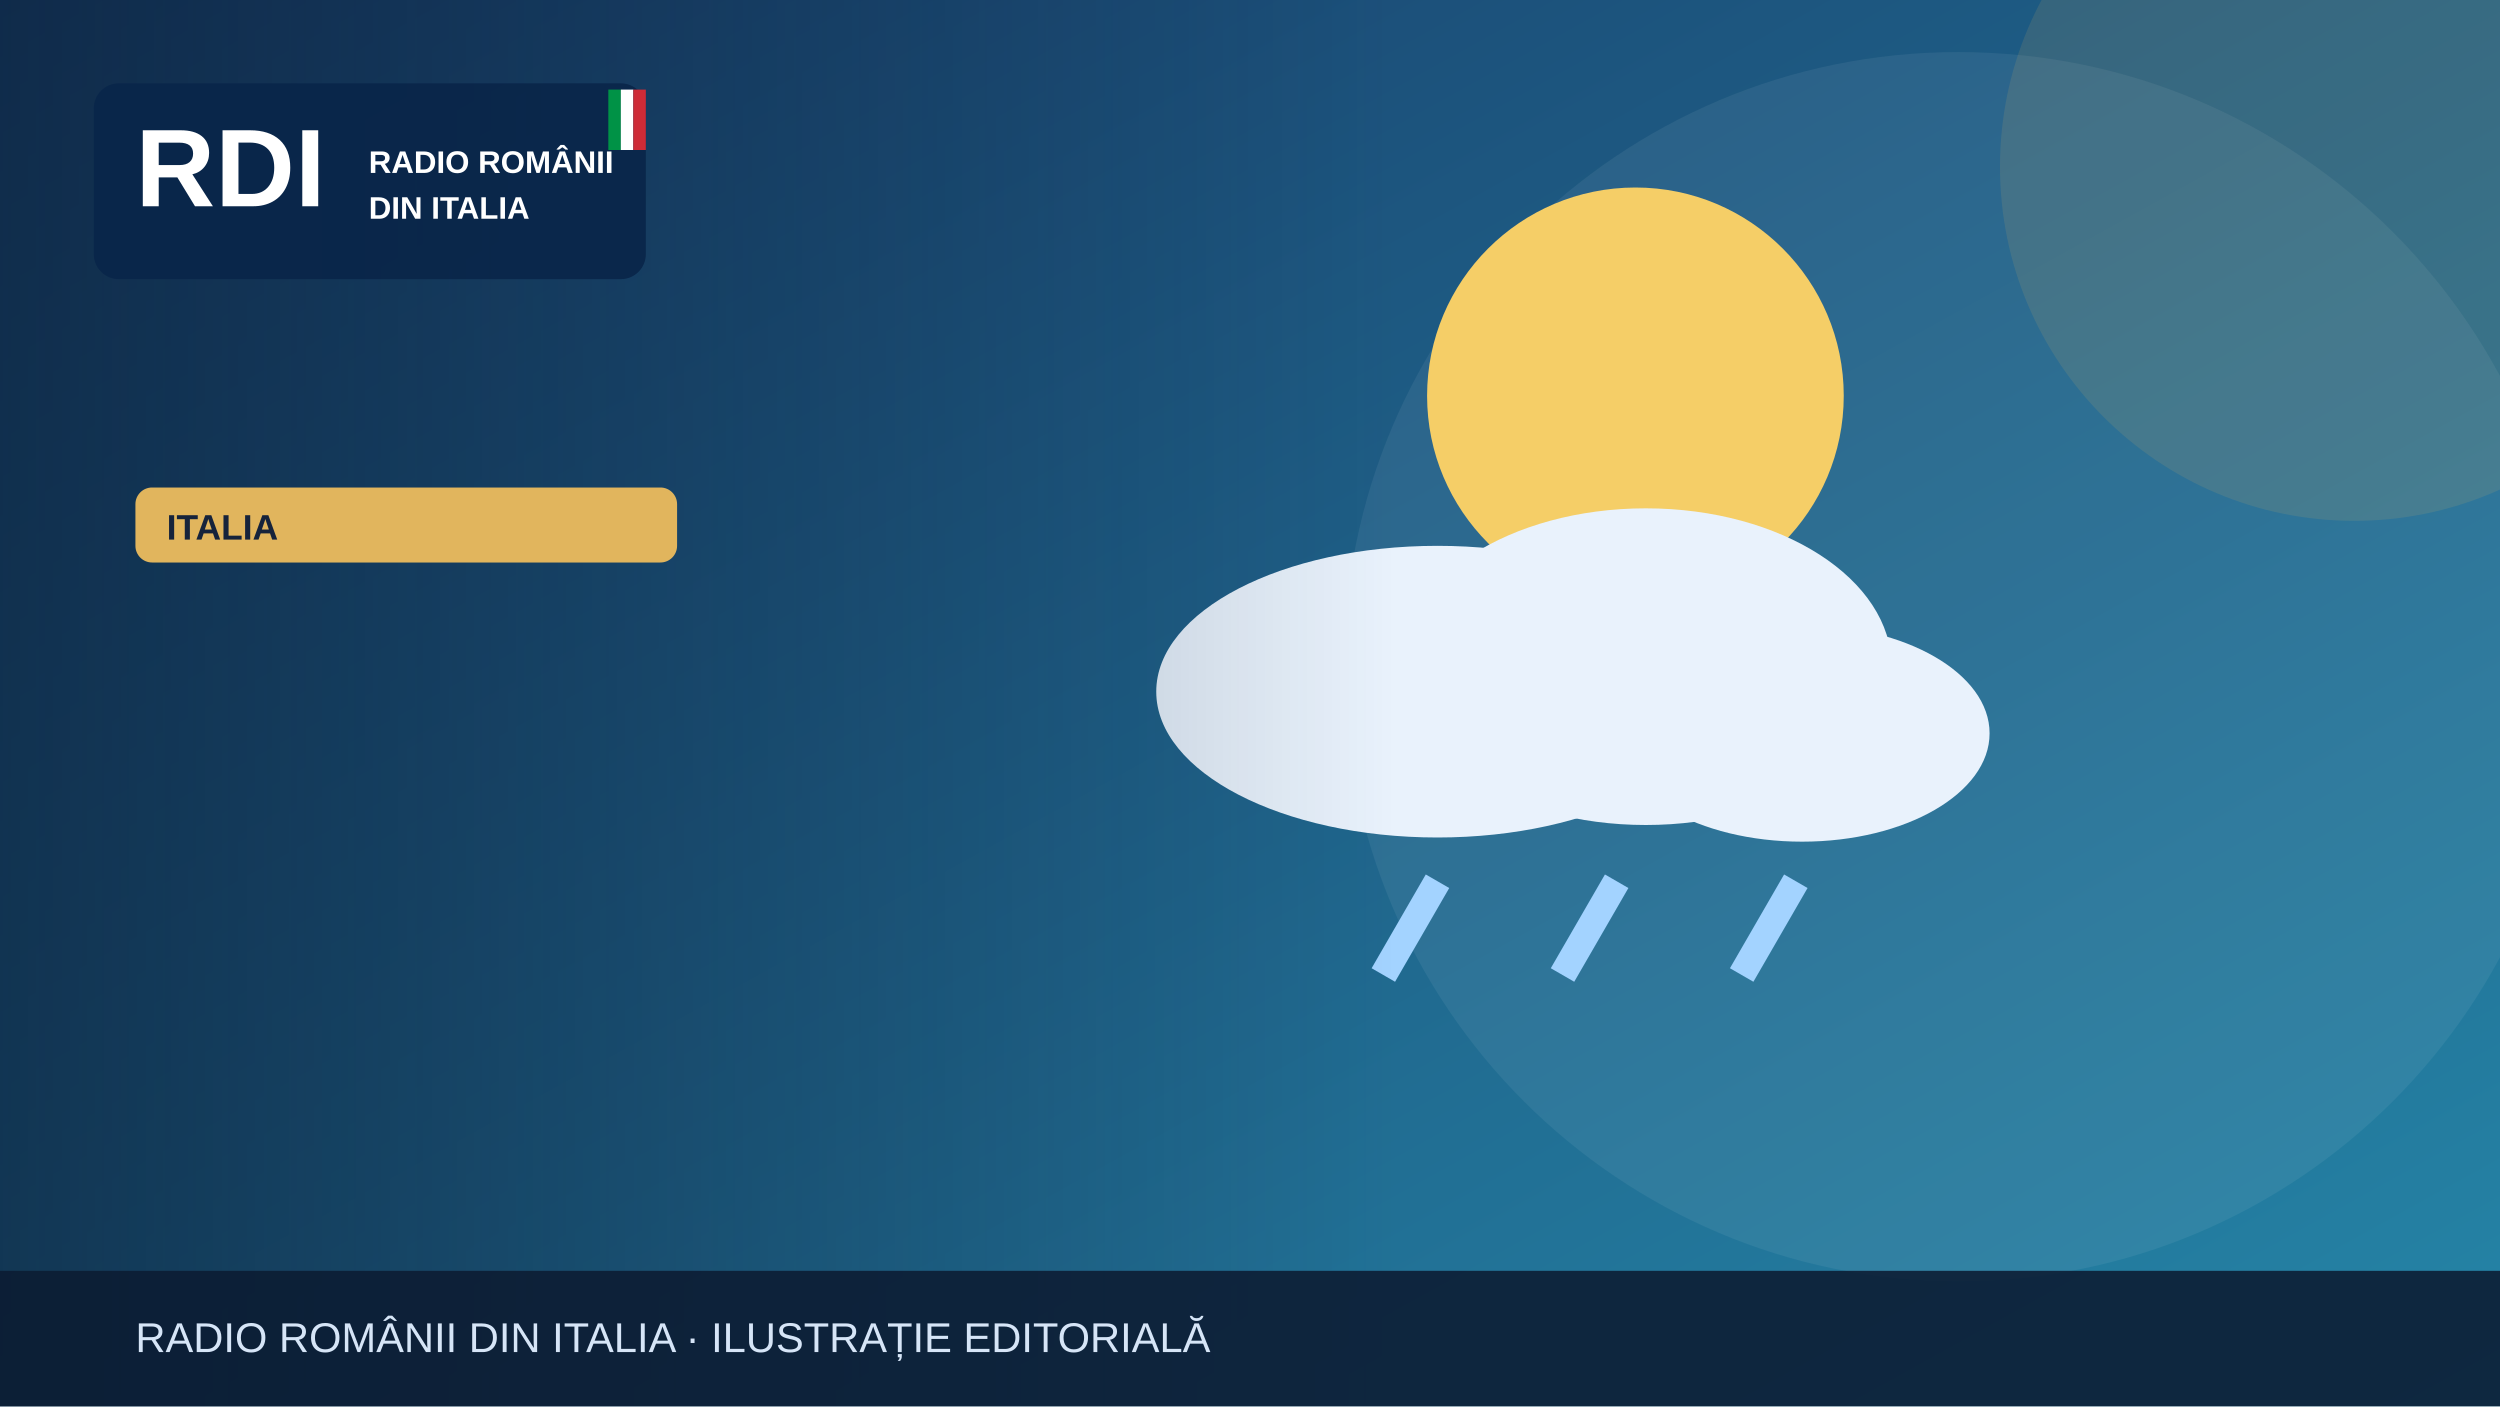
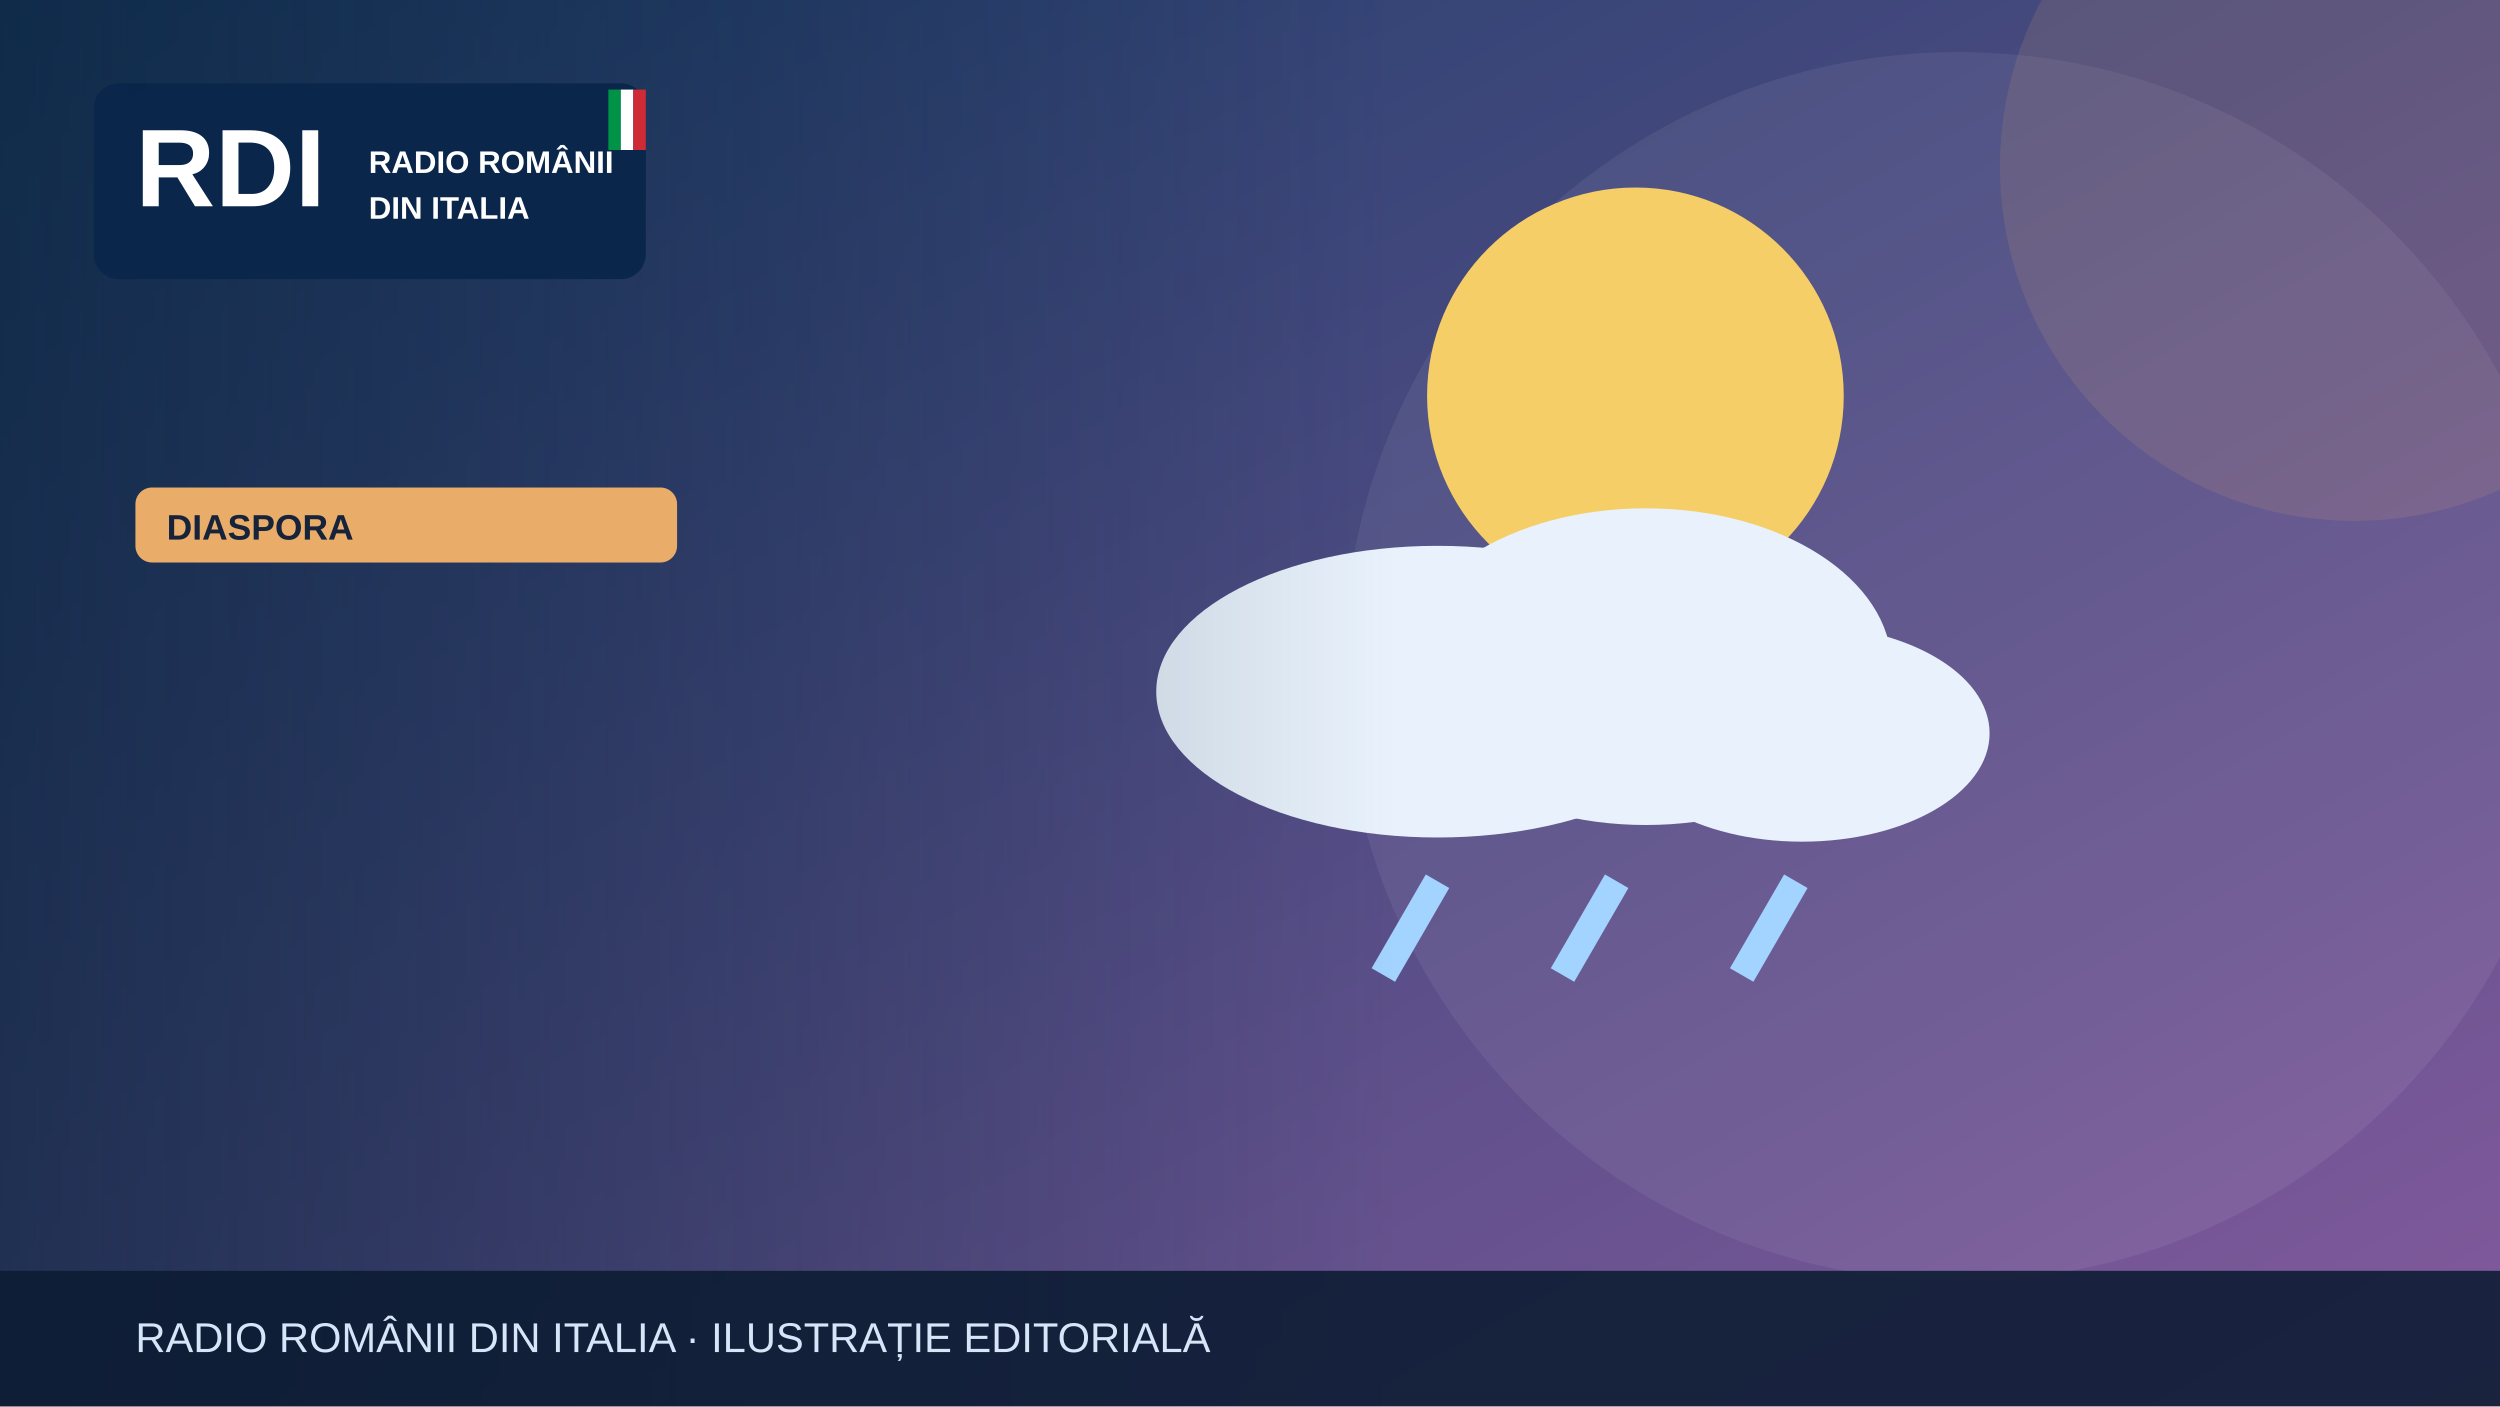
<svg xmlns="http://www.w3.org/2000/svg" width="1200" height="675" viewBox="0 0 1200 675" role="img" aria-label="Illustrazione editoriale RDI">
  <defs>
    <linearGradient id="bg" x2="1" y2="1">
-       <stop stop-color="#183c69" />
-       <stop offset="1" stop-color="#2585a7" />
+       <stop stop-color="#183c67" />
+       <stop offset="1" stop-color="#835a9d" />
    </linearGradient>
    <linearGradient id="shade">
      <stop stop-color="#0b223a" stop-opacity=".65" />
      <stop offset="1" stop-color="#0b223a" stop-opacity="0" />
    </linearGradient>
  </defs>
  <rect width="1200" height="675" fill="url(#bg)" />
  <circle cx="940" cy="320" r="295" fill="#fff" opacity=".065" />
-   <circle cx="1130" cy="80" r="170" fill="#e1b55d" opacity=".13" />
+   <circle cx="1130" cy="80" r="170" fill="#e9ad69" opacity=".13" />
  <g>
    <circle cx="785" cy="190" r="100" fill="#f5ce67" />
    <g fill="#e9f2fc">
      <ellipse cx="690" cy="332" rx="135" ry="70" />
      <ellipse cx="790" cy="320" rx="118" ry="76" />
      <ellipse cx="865" cy="352" rx="90" ry="52" />
    </g>
    <g stroke="#a3d3ff" stroke-width="13">
      <path d="M690 423l-26 45m112-45-26 45m112-45-26 45" />
    </g>
  </g>
  <rect x="0" y="0" width="670" height="675" fill="url(#shade)" />
  <rect x="45" y="40" width="265" height="94" rx="12" fill="#09264a" opacity=".97" />
  <text x="65" y="99" font-family="Arial,sans-serif" font-size="53" font-weight="900" fill="white">RDI</text>
  <text x="177" y="83" font-family="Arial,sans-serif" font-size="15" font-weight="800" fill="white">RADIO ROMÂNII</text>
  <text x="177" y="105" font-family="Arial,sans-serif" font-size="15" font-weight="800" fill="white">DIN ITALIA</text>
  <rect x="292" y="43" width="6" height="29" fill="#009246" />
  <rect x="298" y="43" width="6" height="29" fill="#fff" />
  <rect x="304" y="43" width="6" height="29" fill="#ce2b37" />
-   <rect x="65" y="234" width="260" height="36" rx="8" fill="#e1b55d" />
-   <text x="80" y="259" font-family="Arial,sans-serif" font-size="17" font-weight="800" fill="#16233b">ITALIA</text>
+   <rect x="65" y="234" width="260" height="36" rx="8" fill="#e9ad69" />
+   <text x="80" y="259" font-family="Arial,sans-serif" font-size="17" font-weight="800" fill="#16233b">DIASPORA</text>
  <rect y="610" width="1200" height="65" fill="#0b1b32" opacity=".88" />
  <text x="65" y="649" font-family="Arial,sans-serif" font-size="20" fill="#d6e5f7">RADIO ROMÂNII DIN ITALIA · ILUSTRAȚIE EDITORIALĂ</text>
</svg>
